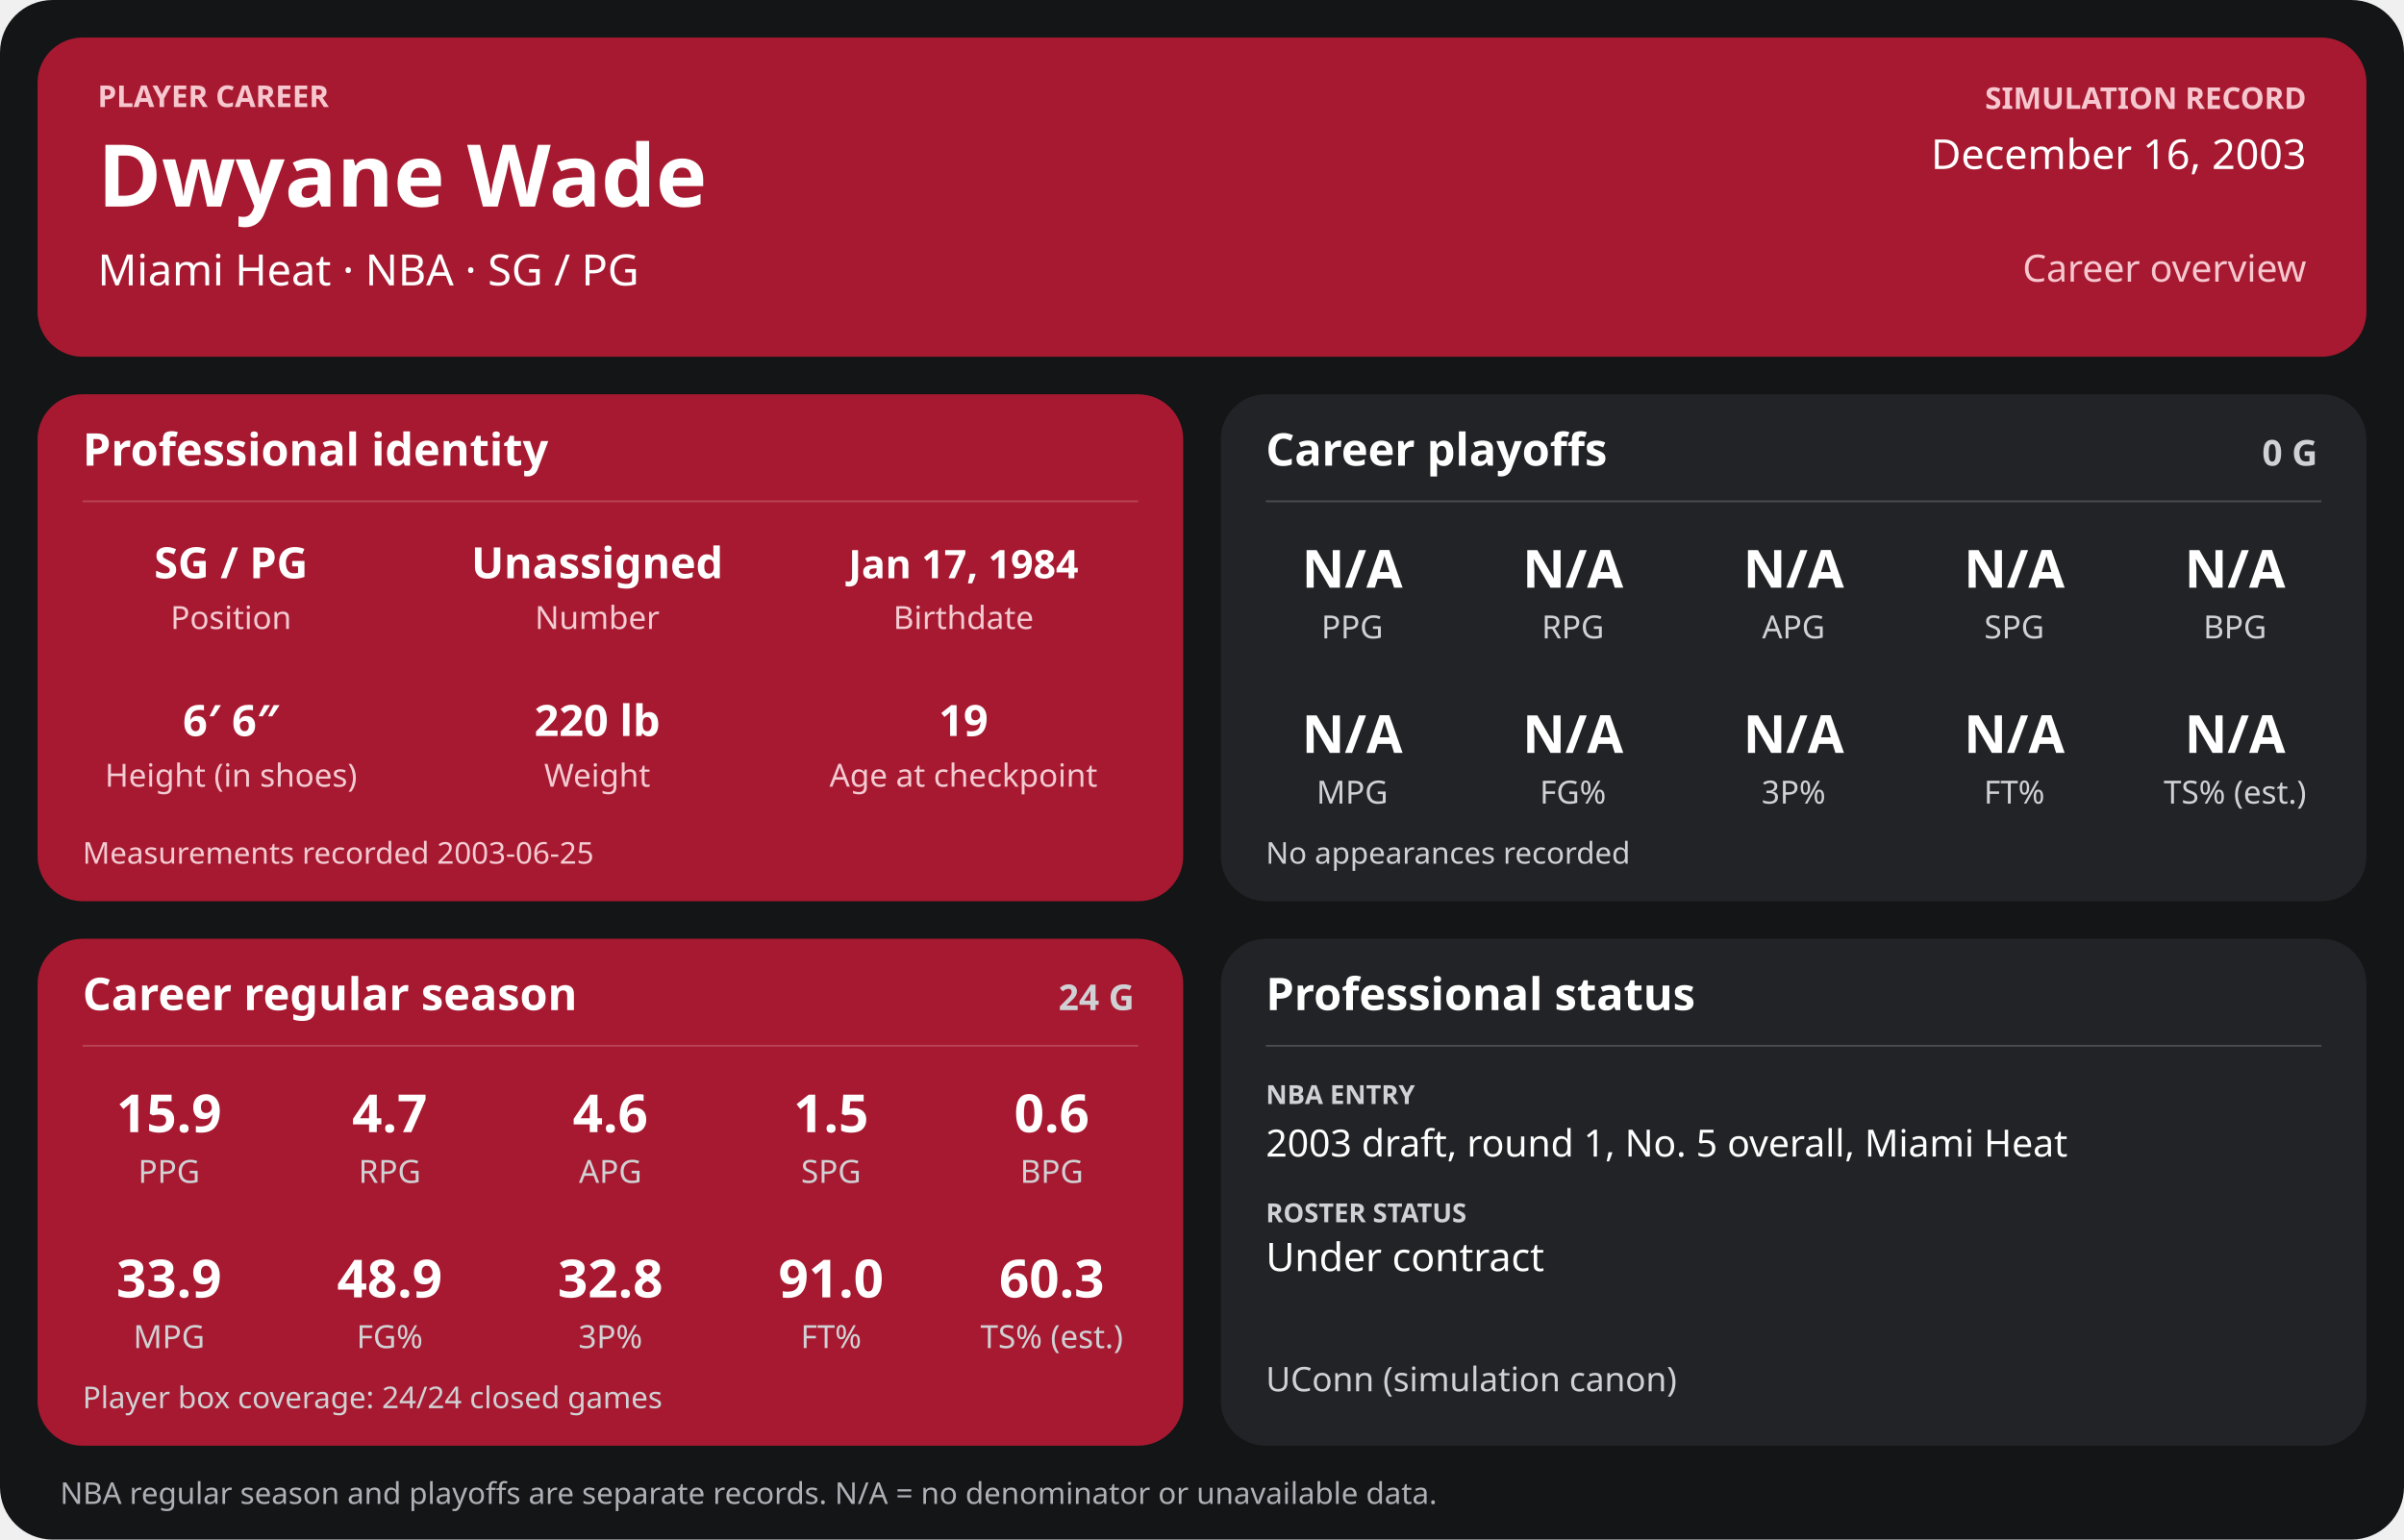
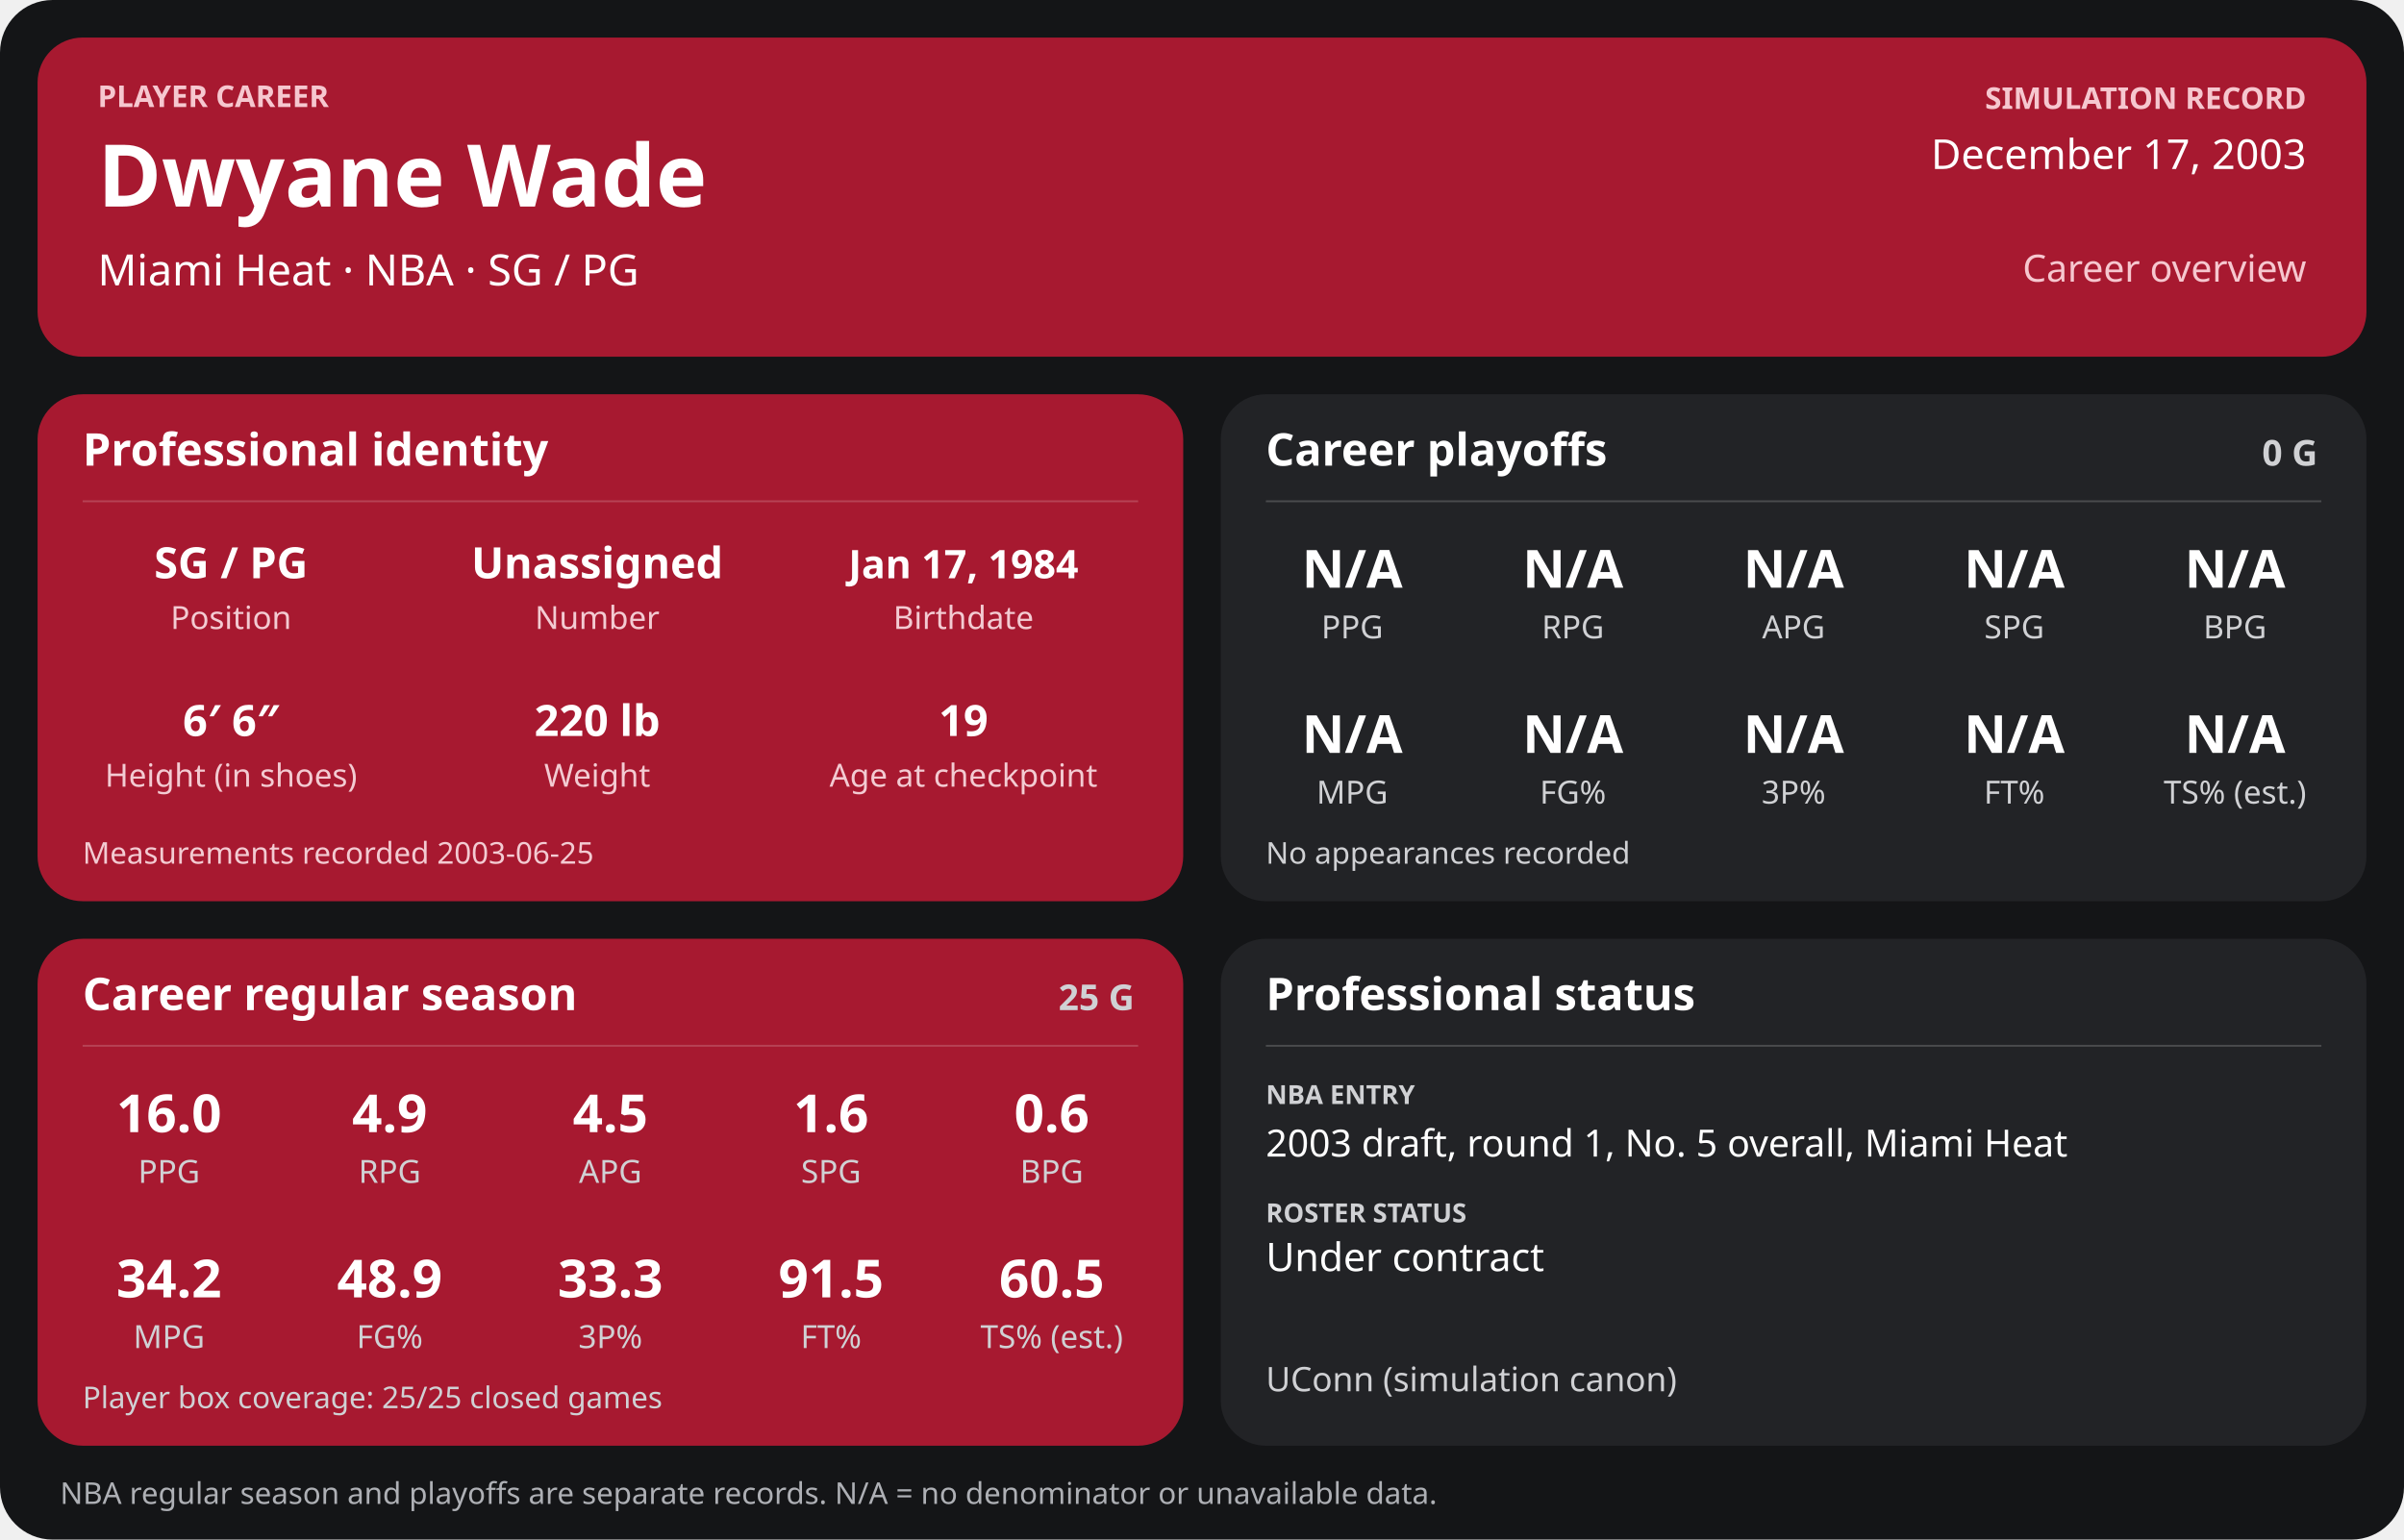
<svg xmlns="http://www.w3.org/2000/svg" width="1280" height="820" viewBox="0 0 1280 820" role="img" aria-labelledby="title desc">
  <rect width="1280" height="820" rx="28" fill="#141517" />
  <g>
    <rect x="20" y="20" width="1240" height="170" rx="24" fill="#a71930" />
    <text x="52" y="57" font-family="sans-serif" fill="#f6c7cf" font-size="16" font-weight="700" text-anchor="start">PLAYER CAREER</text>
    <text x="52" y="110" font-family="sans-serif" fill="#ffffff" font-size="46" font-weight="700" text-anchor="start">Dwyane Wade</text>
    <text x="52" y="152" font-family="sans-serif" fill="#ffffff" font-size="23" font-weight="400" text-anchor="start">Miami Heat  ·  NBA  ·  SG / PG</text>
    <text x="1228" y="58" font-family="sans-serif" fill="#f6c7cf" font-size="16" font-weight="700" text-anchor="end">SIMULATION RECORD</text>
-     <text x="1228" y="90" font-family="sans-serif" fill="#ffffff" font-size="22" font-weight="500" text-anchor="end">December 16, 2003</text>
+     <text x="1228" y="90" font-family="sans-serif" fill="#ffffff" font-size="22" font-weight="500" text-anchor="end">December 17, 2003</text>
    <text x="1228" y="150" font-family="sans-serif" fill="#f6c7cf" font-size="20" font-weight="500" text-anchor="end">Career overview</text>
    <rect x="20" y="210" width="610" height="270" rx="24" fill="#a71930" />
    <text x="44" y="248" font-family="sans-serif" fill="#ffffff" font-size="24" font-weight="700" text-anchor="start">Professional identity</text>
    <line x1="44" y1="267" x2="606" y2="267" stroke="#ffffff" stroke-opacity="0.18" />
    <text x="123" y="308" font-family="sans-serif" fill="#ffffff" font-size="23" font-weight="600" text-anchor="middle">SG / PG</text>
    <text x="123" y="335" font-family="sans-serif" fill="#f3cbd2" font-size="17" font-weight="400" text-anchor="middle">Position</text>
    <text x="318" y="308" font-family="sans-serif" fill="#ffffff" font-size="23" font-weight="600" text-anchor="middle">Unassigned</text>
    <text x="318" y="335" font-family="sans-serif" fill="#f3cbd2" font-size="17" font-weight="400" text-anchor="middle">Number</text>
    <text x="513" y="308" font-family="sans-serif" fill="#ffffff" font-size="21" font-weight="600" text-anchor="middle">Jan 17, 1984</text>
    <text x="513" y="335" font-family="sans-serif" fill="#f3cbd2" font-size="17" font-weight="400" text-anchor="middle">Birthdate</text>
    <text x="123" y="392" font-family="sans-serif" fill="#ffffff" font-size="23" font-weight="600" text-anchor="middle">6′ 6″</text>
    <text x="123" y="419" font-family="sans-serif" fill="#f3cbd2" font-size="17" font-weight="400" text-anchor="middle">Height (in shoes)</text>
    <text x="318" y="392" font-family="sans-serif" fill="#ffffff" font-size="23" font-weight="600" text-anchor="middle">220 lb</text>
    <text x="318" y="419" font-family="sans-serif" fill="#f3cbd2" font-size="17" font-weight="400" text-anchor="middle">Weight</text>
    <text x="513" y="392" font-family="sans-serif" fill="#ffffff" font-size="23" font-weight="600" text-anchor="middle">19</text>
    <text x="513" y="419" font-family="sans-serif" fill="#f3cbd2" font-size="17" font-weight="400" text-anchor="middle">Age at checkpoint</text>
    <text x="44" y="460" font-family="sans-serif" fill="#f3cbd2" font-size="16" font-weight="400" text-anchor="start">Measurements recorded 2003-06-25</text>
    <rect x="650" y="210" width="610" height="270" rx="24" fill="#222326" />
    <text x="674" y="248" font-family="sans-serif" fill="#ffffff" font-size="24" font-weight="700" text-anchor="start">Career playoffs</text>
    <text x="1234" y="248" font-family="sans-serif" fill="#d0d1d4" font-size="19" font-weight="700" text-anchor="end">0 G</text>
    <line x1="674" y1="267" x2="1236" y2="267" stroke="#ffffff" stroke-opacity="0.18" />
    <text x="720.0" y="313" font-family="sans-serif" fill="#ffffff" font-size="28" font-weight="600" text-anchor="middle">N/A</text>
    <text x="720.0" y="340" font-family="sans-serif" fill="#d0d1d4" font-size="17" font-weight="400" text-anchor="middle">PPG</text>
    <text x="837.5" y="313" font-family="sans-serif" fill="#ffffff" font-size="28" font-weight="600" text-anchor="middle">N/A</text>
    <text x="837.5" y="340" font-family="sans-serif" fill="#d0d1d4" font-size="17" font-weight="400" text-anchor="middle">RPG</text>
    <text x="955.0" y="313" font-family="sans-serif" fill="#ffffff" font-size="28" font-weight="600" text-anchor="middle">N/A</text>
    <text x="955.0" y="340" font-family="sans-serif" fill="#d0d1d4" font-size="17" font-weight="400" text-anchor="middle">APG</text>
    <text x="1072.5" y="313" font-family="sans-serif" fill="#ffffff" font-size="28" font-weight="600" text-anchor="middle">N/A</text>
    <text x="1072.5" y="340" font-family="sans-serif" fill="#d0d1d4" font-size="17" font-weight="400" text-anchor="middle">SPG</text>
    <text x="1190.0" y="313" font-family="sans-serif" fill="#ffffff" font-size="28" font-weight="600" text-anchor="middle">N/A</text>
    <text x="1190.0" y="340" font-family="sans-serif" fill="#d0d1d4" font-size="17" font-weight="400" text-anchor="middle">BPG</text>
    <text x="720.0" y="401" font-family="sans-serif" fill="#ffffff" font-size="28" font-weight="600" text-anchor="middle">N/A</text>
    <text x="720.0" y="428" font-family="sans-serif" fill="#d0d1d4" font-size="17" font-weight="400" text-anchor="middle">MPG</text>
    <text x="837.5" y="401" font-family="sans-serif" fill="#ffffff" font-size="28" font-weight="600" text-anchor="middle">N/A</text>
    <text x="837.5" y="428" font-family="sans-serif" fill="#d0d1d4" font-size="17" font-weight="400" text-anchor="middle">FG%</text>
    <text x="955.0" y="401" font-family="sans-serif" fill="#ffffff" font-size="28" font-weight="600" text-anchor="middle">N/A</text>
    <text x="955.0" y="428" font-family="sans-serif" fill="#d0d1d4" font-size="17" font-weight="400" text-anchor="middle">3P%</text>
    <text x="1072.5" y="401" font-family="sans-serif" fill="#ffffff" font-size="28" font-weight="600" text-anchor="middle">N/A</text>
    <text x="1072.5" y="428" font-family="sans-serif" fill="#d0d1d4" font-size="17" font-weight="400" text-anchor="middle">FT%</text>
    <text x="1190.0" y="401" font-family="sans-serif" fill="#ffffff" font-size="28" font-weight="600" text-anchor="middle">N/A</text>
    <text x="1190.0" y="428" font-family="sans-serif" fill="#d0d1d4" font-size="17" font-weight="400" text-anchor="middle">TS% (est.)</text>
    <text x="674" y="460" font-family="sans-serif" fill="#d0d1d4" font-size="16" font-weight="400" text-anchor="start">No appearances recorded</text>
    <rect x="20" y="500" width="610" height="270" rx="24" fill="#a71930" />
    <text x="44" y="538" font-family="sans-serif" fill="#ffffff" font-size="24" font-weight="700" text-anchor="start">Career regular season</text>
-     <text x="604" y="538" font-family="sans-serif" fill="#d0d1d4" font-size="19" font-weight="700" text-anchor="end">24 G</text>
+     <text x="604" y="538" font-family="sans-serif" fill="#d0d1d4" font-size="19" font-weight="700" text-anchor="end">25 G</text>
    <line x1="44" y1="557" x2="606" y2="557" stroke="#ffffff" stroke-opacity="0.18" />
-     <text x="90.0" y="603" font-family="sans-serif" fill="#ffffff" font-size="28" font-weight="600" text-anchor="middle">15.9</text>
+     <text x="90.0" y="603" font-family="sans-serif" fill="#ffffff" font-size="28" font-weight="600" text-anchor="middle">16.0</text>
    <text x="90.0" y="630" font-family="sans-serif" fill="#d0d1d4" font-size="17" font-weight="400" text-anchor="middle">PPG</text>
-     <text x="207.5" y="603" font-family="sans-serif" fill="#ffffff" font-size="28" font-weight="600" text-anchor="middle">4.7</text>
+     <text x="207.5" y="603" font-family="sans-serif" fill="#ffffff" font-size="28" font-weight="600" text-anchor="middle">4.9</text>
    <text x="207.5" y="630" font-family="sans-serif" fill="#d0d1d4" font-size="17" font-weight="400" text-anchor="middle">RPG</text>
-     <text x="325.0" y="603" font-family="sans-serif" fill="#ffffff" font-size="28" font-weight="600" text-anchor="middle">4.6</text>
+     <text x="325.0" y="603" font-family="sans-serif" fill="#ffffff" font-size="28" font-weight="600" text-anchor="middle">4.5</text>
    <text x="325.0" y="630" font-family="sans-serif" fill="#d0d1d4" font-size="17" font-weight="400" text-anchor="middle">APG</text>
-     <text x="442.5" y="603" font-family="sans-serif" fill="#ffffff" font-size="28" font-weight="600" text-anchor="middle">1.5</text>
+     <text x="442.5" y="603" font-family="sans-serif" fill="#ffffff" font-size="28" font-weight="600" text-anchor="middle">1.6</text>
    <text x="442.5" y="630" font-family="sans-serif" fill="#d0d1d4" font-size="17" font-weight="400" text-anchor="middle">SPG</text>
    <text x="560.0" y="603" font-family="sans-serif" fill="#ffffff" font-size="28" font-weight="600" text-anchor="middle">0.6</text>
    <text x="560.0" y="630" font-family="sans-serif" fill="#d0d1d4" font-size="17" font-weight="400" text-anchor="middle">BPG</text>
-     <text x="90.0" y="691" font-family="sans-serif" fill="#ffffff" font-size="28" font-weight="600" text-anchor="middle">33.9</text>
+     <text x="90.0" y="691" font-family="sans-serif" fill="#ffffff" font-size="28" font-weight="600" text-anchor="middle">34.2</text>
    <text x="90.0" y="718" font-family="sans-serif" fill="#d0d1d4" font-size="17" font-weight="400" text-anchor="middle">MPG</text>
    <text x="207.5" y="691" font-family="sans-serif" fill="#ffffff" font-size="28" font-weight="600" text-anchor="middle">48.9</text>
    <text x="207.5" y="718" font-family="sans-serif" fill="#d0d1d4" font-size="17" font-weight="400" text-anchor="middle">FG%</text>
-     <text x="325.0" y="691" font-family="sans-serif" fill="#ffffff" font-size="28" font-weight="600" text-anchor="middle">32.8</text>
+     <text x="325.0" y="691" font-family="sans-serif" fill="#ffffff" font-size="28" font-weight="600" text-anchor="middle">33.3</text>
    <text x="325.0" y="718" font-family="sans-serif" fill="#d0d1d4" font-size="17" font-weight="400" text-anchor="middle">3P%</text>
-     <text x="442.5" y="691" font-family="sans-serif" fill="#ffffff" font-size="28" font-weight="600" text-anchor="middle">91.0</text>
+     <text x="442.5" y="691" font-family="sans-serif" fill="#ffffff" font-size="28" font-weight="600" text-anchor="middle">91.5</text>
    <text x="442.5" y="718" font-family="sans-serif" fill="#d0d1d4" font-size="17" font-weight="400" text-anchor="middle">FT%</text>
-     <text x="560.0" y="691" font-family="sans-serif" fill="#ffffff" font-size="28" font-weight="600" text-anchor="middle">60.3</text>
+     <text x="560.0" y="691" font-family="sans-serif" fill="#ffffff" font-size="28" font-weight="600" text-anchor="middle">60.5</text>
    <text x="560.0" y="718" font-family="sans-serif" fill="#d0d1d4" font-size="17" font-weight="400" text-anchor="middle">TS% (est.)</text>
-     <text x="44" y="750" font-family="sans-serif" fill="#d0d1d4" font-size="16" font-weight="400" text-anchor="start">Player box coverage: 24/24 closed games</text>
+     <text x="44" y="750" font-family="sans-serif" fill="#d0d1d4" font-size="16" font-weight="400" text-anchor="start">Player box coverage: 25/25 closed games</text>
    <rect x="650" y="500" width="610" height="270" rx="24" fill="#222326" />
    <text x="674" y="538" font-family="sans-serif" fill="#ffffff" font-size="24" font-weight="700" text-anchor="start">Professional status</text>
    <line x1="674" y1="557" x2="1236" y2="557" stroke="#ffffff" stroke-opacity="0.18" />
    <text x="674" y="588" font-family="sans-serif" fill="#d0d1d4" font-size="14" font-weight="700" text-anchor="start">NBA ENTRY</text>
    <text x="674" y="616" font-family="sans-serif" fill="#ffffff" font-size="20" font-weight="500" text-anchor="start">2003 draft, round 1, No. 5 overall, Miami Heat</text>
    <text x="674" y="651" font-family="sans-serif" fill="#d0d1d4" font-size="14" font-weight="700" text-anchor="start">ROSTER STATUS</text>
    <text x="674" y="677" font-family="sans-serif" fill="#ffffff" font-size="21" font-weight="500" text-anchor="start">Under contract</text>
    <text x="674" y="741" font-family="sans-serif" fill="#d0d1d4" font-size="18" font-weight="400" text-anchor="start">UConn (simulation canon)</text>
    <text x="32" y="801" font-family="sans-serif" fill="#aeb0b5" font-size="16" font-weight="400" text-anchor="start">NBA regular season and playoffs are separate records. N/A = no denominator or unavailable data.</text>
  </g>
</svg>
